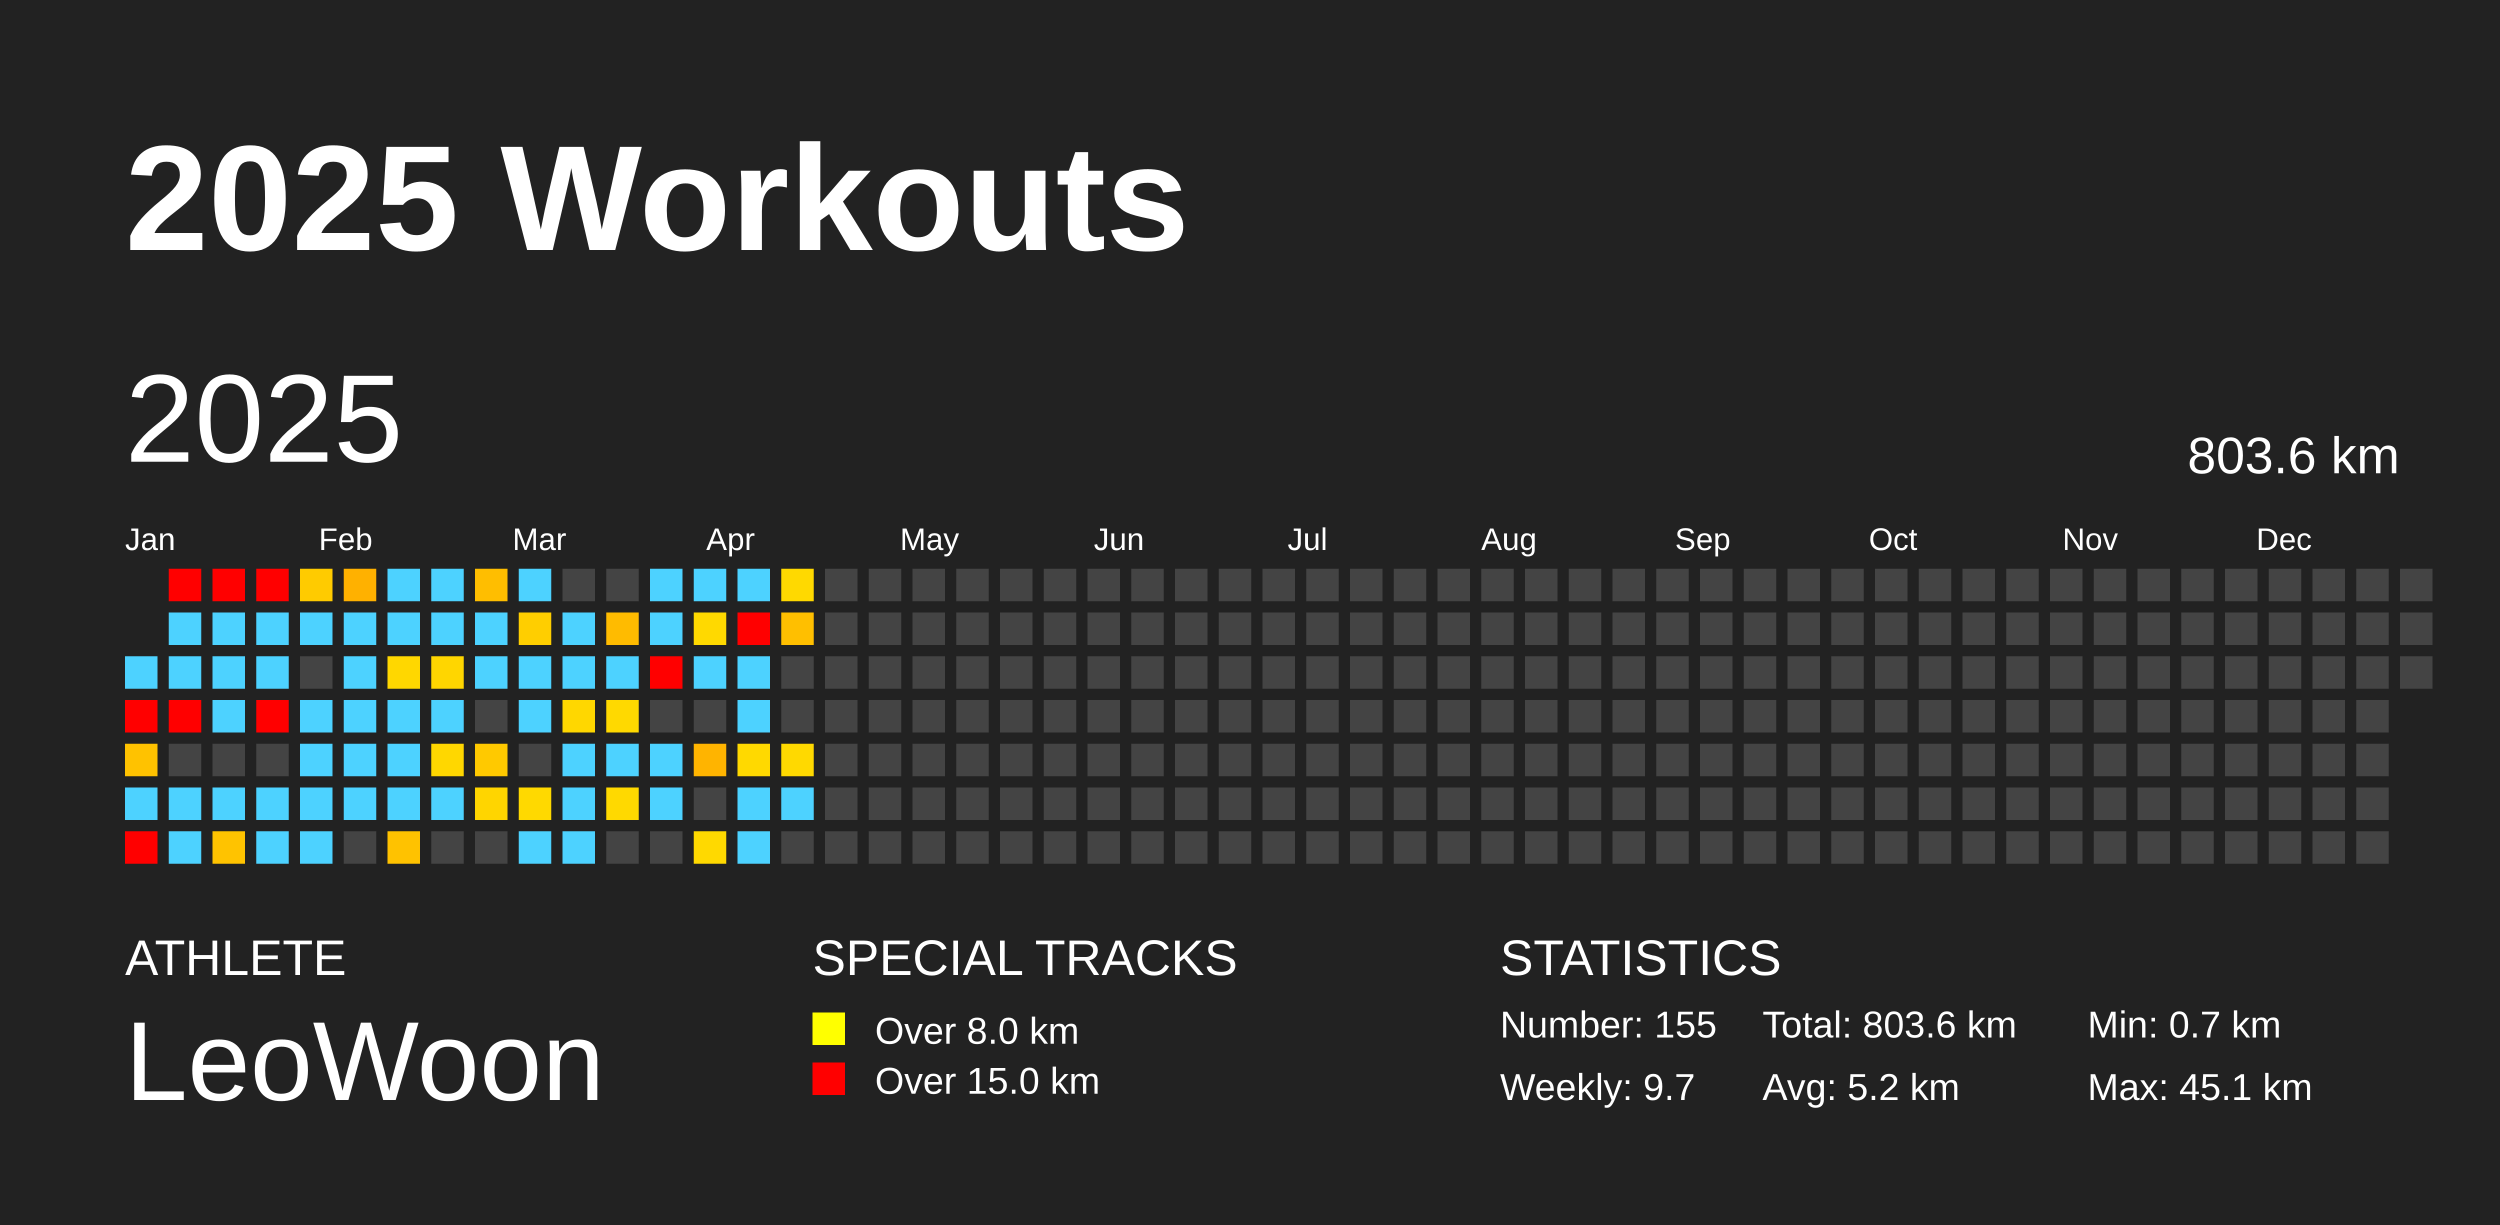
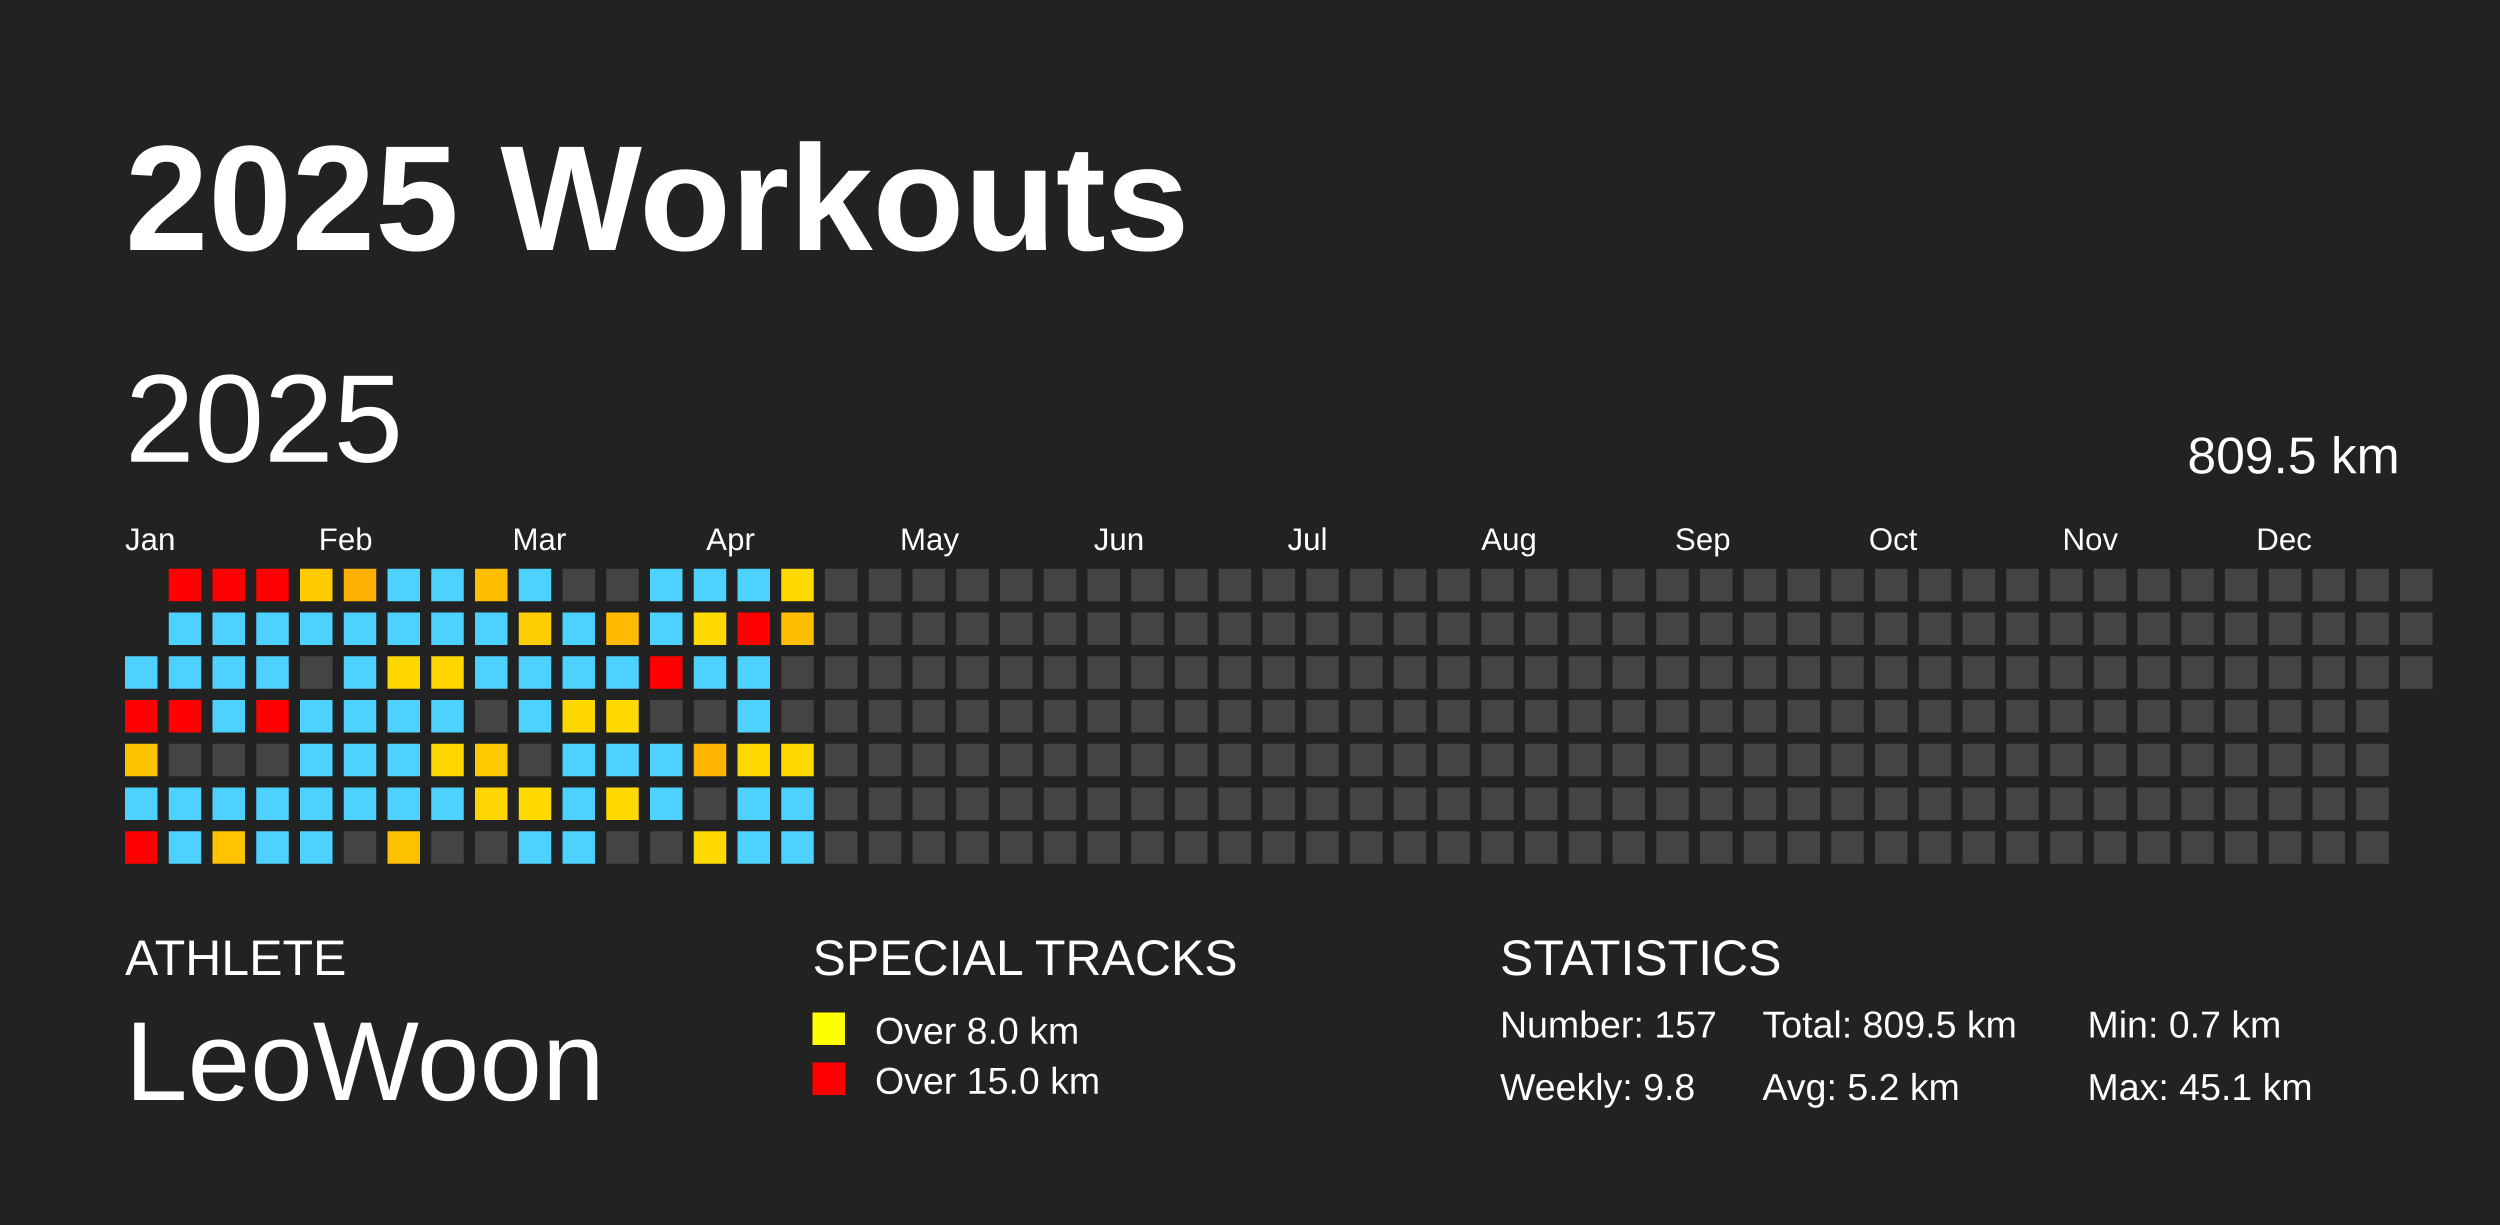
<svg xmlns="http://www.w3.org/2000/svg" baseProfile="full" height="98mm" version="1.1" viewBox="0,0,200,98" width="200mm">
  <defs />
  <rect fill="#222222" height="98" width="200" x="0" y="0" />
  <text fill="#FFFFFF" style="font-size:12px; font-family:Arial; font-weight:bold;" x="10" y="20">2025 Workouts</text>
  <text fill="#FFFFFF" style="font-size:4px; font-family:Arial" x="10" y="78">ATHLETE</text>
  <text fill="#FFFFFF" style="font-size:9px; font-family:Arial" x="10" y="88">LeoWoon</text>
  <text fill="#FFFFFF" style="font-size:4px; font-family:Arial" x="65" y="78">SPECIAL TRACKS</text>
  <rect fill="yellow" height="2.6" width="2.6" x="65" y="81" />
  <text fill="#FFFFFF" style="font-size:3px; font-family:Arial" x="70" y="83.5">Over 8.0 km</text>
  <rect fill="red" height="2.6" width="2.6" x="65" y="85" />
  <text fill="#FFFFFF" style="font-size:3px; font-family:Arial" x="70" y="87.5">Over 15.0 km</text>
  <text fill="#FFFFFF" style="font-size:4px; font-family:Arial" x="120" y="78">STATISTICS</text>
-   <text fill="#FFFFFF" style="font-size:3px; font-family:Arial" x="120" y="83">Number: 155</text>
-   <text fill="#FFFFFF" style="font-size:3px; font-family:Arial" x="120" y="88">Weekly: 9.7</text>
-   <text fill="#FFFFFF" style="font-size:3px; font-family:Arial" x="141" y="83">Total: 803.6 km</text>
+   <text fill="#FFFFFF" style="font-size:3px; font-family:Arial" x="120" y="83">Number: 157</text>
+   <text fill="#FFFFFF" style="font-size:3px; font-family:Arial" x="120" y="88">Weekly: 9.8</text>
+   <text fill="#FFFFFF" style="font-size:3px; font-family:Arial" x="141" y="83">Total: 809.5 km</text>
  <text fill="#FFFFFF" style="font-size:3px; font-family:Arial" x="141" y="88">Avg: 5.2 km</text>
  <text fill="#FFFFFF" style="font-size:3px; font-family:Arial" x="167" y="83">Min: 0.7 km</text>
  <text fill="#FFFFFF" style="font-size:3px; font-family:Arial" x="167" y="88">Max: 45.1 km</text>
  <text dominant-baseline="hanging" fill="#FFFFFF" style="font-size:10.0px; font-family:Arial;" x="10" y="30">2025</text>
-   <text dominant-baseline="hanging" fill="#FFFFFF" style="font-size:4.125px; font-family:Arial;" x="175" y="35">803.6 km</text>
+   <text dominant-baseline="hanging" fill="#FFFFFF" style="font-size:4.125px; font-family:Arial;" x="175" y="35">809.5 km</text>
  <text fill="#FFFFFF" style="font-size:2.5px; font-family:Arial" x="10.0" y="44">Jan</text>
  <text fill="#FFFFFF" style="font-size:2.5px; font-family:Arial" x="25.5" y="44">Feb</text>
  <text fill="#FFFFFF" style="font-size:2.5px; font-family:Arial" x="41.0" y="44">Mar</text>
  <text fill="#FFFFFF" style="font-size:2.5px; font-family:Arial" x="56.5" y="44">Apr</text>
  <text fill="#FFFFFF" style="font-size:2.5px; font-family:Arial" x="72.0" y="44">May</text>
  <text fill="#FFFFFF" style="font-size:2.5px; font-family:Arial" x="87.5" y="44">Jun</text>
  <text fill="#FFFFFF" style="font-size:2.5px; font-family:Arial" x="103.0" y="44">Jul</text>
  <text fill="#FFFFFF" style="font-size:2.5px; font-family:Arial" x="118.5" y="44">Aug</text>
  <text fill="#FFFFFF" style="font-size:2.5px; font-family:Arial" x="134.0" y="44">Sep</text>
  <text fill="#FFFFFF" style="font-size:2.5px; font-family:Arial" x="149.5" y="44">Oct</text>
  <text fill="#FFFFFF" style="font-size:2.5px; font-family:Arial" x="165.0" y="44">Nov</text>
  <text fill="#FFFFFF" style="font-size:2.5px; font-family:Arial" x="180.5" y="44">Dec</text>
  <rect fill="#4dd2ff" height="2.6" width="2.6" x="10.0" y="52.5" />
  <rect fill="red" height="2.6" width="2.6" x="10.0" y="56.0" />
  <rect fill="#ffc200" height="2.6" width="2.6" x="10.0" y="59.5" />
  <rect fill="#4dd2ff" height="2.6" width="2.6" x="10.0" y="63.0" />
  <rect fill="red" height="2.6" width="2.6" x="10.0" y="66.5" />
  <rect fill="red" height="2.6" width="2.6" x="13.5" y="45.5" />
  <rect fill="#4dd2ff" height="2.6" width="2.6" x="13.5" y="49.0" />
  <rect fill="#4dd2ff" height="2.6" width="2.6" x="13.5" y="52.5" />
  <rect fill="red" height="2.6" width="2.6" x="13.5" y="56.0" />
  <rect fill="#444444" height="2.6" width="2.6" x="13.5" y="59.5" />
  <rect fill="#4dd2ff" height="2.6" width="2.6" x="13.5" y="63.0" />
  <rect fill="#4dd2ff" height="2.6" width="2.6" x="13.5" y="66.5" />
  <rect fill="red" height="2.6" width="2.6" x="17.0" y="45.5" />
  <rect fill="#4dd2ff" height="2.6" width="2.6" x="17.0" y="49.0" />
  <rect fill="#4dd2ff" height="2.6" width="2.6" x="17.0" y="52.5" />
  <rect fill="#4dd2ff" height="2.6" width="2.6" x="17.0" y="56.0" />
  <rect fill="#444444" height="2.6" width="2.6" x="17.0" y="59.5" />
  <rect fill="#4dd2ff" height="2.6" width="2.6" x="17.0" y="63.0" />
  <rect fill="#ffc300" height="2.6" width="2.6" x="17.0" y="66.5" />
  <rect fill="red" height="2.6" width="2.6" x="20.5" y="45.5" />
  <rect fill="#4dd2ff" height="2.6" width="2.6" x="20.5" y="49.0" />
  <rect fill="#4dd2ff" height="2.6" width="2.6" x="20.5" y="52.5" />
  <rect fill="red" height="2.6" width="2.6" x="20.5" y="56.0" />
  <rect fill="#444444" height="2.6" width="2.6" x="20.5" y="59.5" />
  <rect fill="#4dd2ff" height="2.6" width="2.6" x="20.5" y="63.0" />
  <rect fill="#4dd2ff" height="2.6" width="2.6" x="20.5" y="66.5" />
  <rect fill="#ffcb00" height="2.6" width="2.6" x="24.0" y="45.5" />
  <rect fill="#4dd2ff" height="2.6" width="2.6" x="24.0" y="49.0" />
  <rect fill="#444444" height="2.6" width="2.6" x="24.0" y="52.5" />
  <rect fill="#4dd2ff" height="2.6" width="2.6" x="24.0" y="56.0" />
  <rect fill="#4dd2ff" height="2.6" width="2.6" x="24.0" y="59.5" />
  <rect fill="#4dd2ff" height="2.6" width="2.6" x="24.0" y="63.0" />
  <rect fill="#4dd2ff" height="2.6" width="2.6" x="24.0" y="66.5" />
  <rect fill="#ffb100" height="2.6" width="2.6" x="27.5" y="45.5" />
  <rect fill="#4dd2ff" height="2.6" width="2.6" x="27.5" y="49.0" />
  <rect fill="#4dd2ff" height="2.6" width="2.6" x="27.5" y="52.5" />
  <rect fill="#4dd2ff" height="2.6" width="2.6" x="27.5" y="56.0" />
  <rect fill="#4dd2ff" height="2.6" width="2.6" x="27.5" y="59.5" />
  <rect fill="#4dd2ff" height="2.6" width="2.6" x="27.5" y="63.0" />
  <rect fill="#444444" height="2.6" width="2.6" x="27.5" y="66.5" />
  <rect fill="#4dd2ff" height="2.6" width="2.6" x="31.0" y="45.5" />
  <rect fill="#4dd2ff" height="2.6" width="2.6" x="31.0" y="49.0" />
  <rect fill="#ffd700" height="2.6" width="2.6" x="31.0" y="52.5" />
  <rect fill="#4dd2ff" height="2.6" width="2.6" x="31.0" y="56.0" />
  <rect fill="#4dd2ff" height="2.6" width="2.6" x="31.0" y="59.5" />
  <rect fill="#4dd2ff" height="2.6" width="2.6" x="31.0" y="63.0" />
  <rect fill="#ffc200" height="2.6" width="2.6" x="31.0" y="66.5" />
  <rect fill="#4dd2ff" height="2.6" width="2.6" x="34.5" y="45.5" />
  <rect fill="#4dd2ff" height="2.6" width="2.6" x="34.5" y="49.0" />
  <rect fill="#ffd600" height="2.6" width="2.6" x="34.5" y="52.5" />
  <rect fill="#4dd2ff" height="2.6" width="2.6" x="34.5" y="56.0" />
  <rect fill="#ffd700" height="2.6" width="2.6" x="34.5" y="59.5" />
  <rect fill="#4dd2ff" height="2.6" width="2.6" x="34.5" y="63.0" />
  <rect fill="#444444" height="2.6" width="2.6" x="34.5" y="66.5" />
  <rect fill="#ffbe00" height="2.6" width="2.6" x="38.0" y="45.5" />
  <rect fill="#4dd2ff" height="2.6" width="2.6" x="38.0" y="49.0" />
  <rect fill="#4dd2ff" height="2.6" width="2.6" x="38.0" y="52.5" />
  <rect fill="#444444" height="2.6" width="2.6" x="38.0" y="56.0" />
  <rect fill="#ffc900" height="2.6" width="2.6" x="38.0" y="59.5" />
  <rect fill="#ffd500" height="2.6" width="2.6" x="38.0" y="63.0" />
  <rect fill="#444444" height="2.6" width="2.6" x="38.0" y="66.5" />
  <rect fill="#4dd2ff" height="2.6" width="2.6" x="41.5" y="45.5" />
  <rect fill="#ffce00" height="2.6" width="2.6" x="41.5" y="49.0" />
  <rect fill="#4dd2ff" height="2.6" width="2.6" x="41.5" y="52.5" />
  <rect fill="#4dd2ff" height="2.6" width="2.6" x="41.5" y="56.0" />
  <rect fill="#444444" height="2.6" width="2.6" x="41.5" y="59.5" />
  <rect fill="#ffd900" height="2.6" width="2.6" x="41.5" y="63.0" />
  <rect fill="#4dd2ff" height="2.6" width="2.6" x="41.5" y="66.5" />
  <rect fill="#444444" height="2.6" width="2.6" x="45.0" y="45.5" />
  <rect fill="#4dd2ff" height="2.6" width="2.6" x="45.0" y="49.0" />
  <rect fill="#4dd2ff" height="2.6" width="2.6" x="45.0" y="52.5" />
  <rect fill="#ffd700" height="2.6" width="2.6" x="45.0" y="56.0" />
  <rect fill="#4dd2ff" height="2.6" width="2.6" x="45.0" y="59.5" />
  <rect fill="#4dd2ff" height="2.6" width="2.6" x="45.0" y="63.0" />
  <rect fill="#4dd2ff" height="2.6" width="2.6" x="45.0" y="66.5" />
  <rect fill="#444444" height="2.6" width="2.6" x="48.5" y="45.5" />
  <rect fill="#ffbb00" height="2.6" width="2.6" x="48.5" y="49.0" />
  <rect fill="#4dd2ff" height="2.6" width="2.6" x="48.5" y="52.5" />
  <rect fill="#ffd900" height="2.6" width="2.6" x="48.5" y="56.0" />
  <rect fill="#4dd2ff" height="2.6" width="2.6" x="48.5" y="59.5" />
  <rect fill="#ffd900" height="2.6" width="2.6" x="48.5" y="63.0" />
  <rect fill="#444444" height="2.6" width="2.6" x="48.5" y="66.5" />
  <rect fill="#4dd2ff" height="2.6" width="2.6" x="52.0" y="45.5" />
  <rect fill="#4dd2ff" height="2.6" width="2.6" x="52.0" y="49.0" />
  <rect fill="red" height="2.6" width="2.6" x="52.0" y="52.5" />
  <rect fill="#444444" height="2.6" width="2.6" x="52.0" y="56.0" />
  <rect fill="#4dd2ff" height="2.6" width="2.6" x="52.0" y="59.5" />
  <rect fill="#4dd2ff" height="2.6" width="2.6" x="52.0" y="63.0" />
  <rect fill="#444444" height="2.6" width="2.6" x="52.0" y="66.5" />
  <rect fill="#4dd2ff" height="2.6" width="2.6" x="55.5" y="45.5" />
  <rect fill="#ffd900" height="2.6" width="2.6" x="55.5" y="49.0" />
  <rect fill="#4dd2ff" height="2.6" width="2.6" x="55.5" y="52.5" />
  <rect fill="#444444" height="2.6" width="2.6" x="55.5" y="56.0" />
  <rect fill="#ffb400" height="2.6" width="2.6" x="55.5" y="59.5" />
  <rect fill="#444444" height="2.6" width="2.6" x="55.5" y="63.0" />
  <rect fill="#ffd900" height="2.6" width="2.6" x="55.5" y="66.5" />
  <rect fill="#4dd2ff" height="2.6" width="2.6" x="59.0" y="45.5" />
  <rect fill="red" height="2.6" width="2.6" x="59.0" y="49.0" />
  <rect fill="#4dd2ff" height="2.6" width="2.6" x="59.0" y="52.5" />
  <rect fill="#4dd2ff" height="2.6" width="2.6" x="59.0" y="56.0" />
  <rect fill="#ffd900" height="2.6" width="2.6" x="59.0" y="59.5" />
  <rect fill="#4dd2ff" height="2.6" width="2.6" x="59.0" y="63.0" />
  <rect fill="#4dd2ff" height="2.6" width="2.6" x="59.0" y="66.5" />
  <rect fill="#ffd900" height="2.6" width="2.6" x="62.5" y="45.5" />
  <rect fill="#ffbf00" height="2.6" width="2.6" x="62.5" y="49.0" />
  <rect fill="#444444" height="2.6" width="2.6" x="62.5" y="52.5" />
  <rect fill="#444444" height="2.6" width="2.6" x="62.5" y="56.0" />
  <rect fill="#ffd900" height="2.6" width="2.6" x="62.5" y="59.5" />
  <rect fill="#4dd2ff" height="2.6" width="2.6" x="62.5" y="63.0" />
-   <rect fill="#444444" height="2.6" width="2.6" x="62.5" y="66.5" />
+   <rect fill="#4dd2ff" height="2.6" width="2.6" x="62.5" y="66.5" />
  <rect fill="#444444" height="2.6" width="2.6" x="66.0" y="45.5" />
  <rect fill="#444444" height="2.6" width="2.6" x="66.0" y="49.0" />
  <rect fill="#444444" height="2.6" width="2.6" x="66.0" y="52.5" />
  <rect fill="#444444" height="2.6" width="2.6" x="66.0" y="56.0" />
  <rect fill="#444444" height="2.6" width="2.6" x="66.0" y="59.5" />
  <rect fill="#444444" height="2.6" width="2.6" x="66.0" y="63.0" />
  <rect fill="#444444" height="2.6" width="2.6" x="66.0" y="66.5" />
  <rect fill="#444444" height="2.6" width="2.6" x="69.5" y="45.5" />
  <rect fill="#444444" height="2.6" width="2.6" x="69.5" y="49.0" />
  <rect fill="#444444" height="2.6" width="2.6" x="69.5" y="52.5" />
  <rect fill="#444444" height="2.6" width="2.6" x="69.5" y="56.0" />
  <rect fill="#444444" height="2.6" width="2.6" x="69.5" y="59.5" />
  <rect fill="#444444" height="2.6" width="2.6" x="69.5" y="63.0" />
  <rect fill="#444444" height="2.6" width="2.6" x="69.5" y="66.5" />
  <rect fill="#444444" height="2.6" width="2.6" x="73.0" y="45.5" />
  <rect fill="#444444" height="2.6" width="2.6" x="73.0" y="49.0" />
  <rect fill="#444444" height="2.6" width="2.6" x="73.0" y="52.5" />
  <rect fill="#444444" height="2.6" width="2.6" x="73.0" y="56.0" />
  <rect fill="#444444" height="2.6" width="2.6" x="73.0" y="59.5" />
  <rect fill="#444444" height="2.6" width="2.6" x="73.0" y="63.0" />
  <rect fill="#444444" height="2.6" width="2.6" x="73.0" y="66.5" />
  <rect fill="#444444" height="2.6" width="2.6" x="76.5" y="45.5" />
  <rect fill="#444444" height="2.6" width="2.6" x="76.5" y="49.0" />
  <rect fill="#444444" height="2.6" width="2.6" x="76.5" y="52.5" />
  <rect fill="#444444" height="2.6" width="2.6" x="76.5" y="56.0" />
  <rect fill="#444444" height="2.6" width="2.6" x="76.5" y="59.5" />
  <rect fill="#444444" height="2.6" width="2.6" x="76.5" y="63.0" />
  <rect fill="#444444" height="2.6" width="2.6" x="76.5" y="66.5" />
  <rect fill="#444444" height="2.6" width="2.6" x="80.0" y="45.5" />
  <rect fill="#444444" height="2.6" width="2.6" x="80.0" y="49.0" />
  <rect fill="#444444" height="2.6" width="2.6" x="80.0" y="52.5" />
  <rect fill="#444444" height="2.6" width="2.6" x="80.0" y="56.0" />
  <rect fill="#444444" height="2.6" width="2.6" x="80.0" y="59.5" />
  <rect fill="#444444" height="2.6" width="2.6" x="80.0" y="63.0" />
  <rect fill="#444444" height="2.6" width="2.6" x="80.0" y="66.5" />
  <rect fill="#444444" height="2.6" width="2.6" x="83.5" y="45.5" />
  <rect fill="#444444" height="2.6" width="2.6" x="83.5" y="49.0" />
  <rect fill="#444444" height="2.6" width="2.6" x="83.5" y="52.5" />
  <rect fill="#444444" height="2.6" width="2.6" x="83.5" y="56.0" />
  <rect fill="#444444" height="2.6" width="2.6" x="83.5" y="59.5" />
  <rect fill="#444444" height="2.6" width="2.6" x="83.5" y="63.0" />
  <rect fill="#444444" height="2.6" width="2.6" x="83.5" y="66.5" />
  <rect fill="#444444" height="2.6" width="2.6" x="87.0" y="45.5" />
  <rect fill="#444444" height="2.6" width="2.6" x="87.0" y="49.0" />
  <rect fill="#444444" height="2.6" width="2.6" x="87.0" y="52.5" />
  <rect fill="#444444" height="2.6" width="2.6" x="87.0" y="56.0" />
  <rect fill="#444444" height="2.6" width="2.6" x="87.0" y="59.5" />
  <rect fill="#444444" height="2.6" width="2.6" x="87.0" y="63.0" />
  <rect fill="#444444" height="2.6" width="2.6" x="87.0" y="66.5" />
  <rect fill="#444444" height="2.6" width="2.6" x="90.5" y="45.5" />
  <rect fill="#444444" height="2.6" width="2.6" x="90.5" y="49.0" />
  <rect fill="#444444" height="2.6" width="2.6" x="90.5" y="52.5" />
  <rect fill="#444444" height="2.6" width="2.6" x="90.5" y="56.0" />
  <rect fill="#444444" height="2.6" width="2.6" x="90.5" y="59.5" />
  <rect fill="#444444" height="2.6" width="2.6" x="90.5" y="63.0" />
  <rect fill="#444444" height="2.6" width="2.6" x="90.5" y="66.5" />
  <rect fill="#444444" height="2.6" width="2.6" x="94.0" y="45.5" />
  <rect fill="#444444" height="2.6" width="2.6" x="94.0" y="49.0" />
  <rect fill="#444444" height="2.6" width="2.6" x="94.0" y="52.5" />
  <rect fill="#444444" height="2.6" width="2.6" x="94.0" y="56.0" />
  <rect fill="#444444" height="2.6" width="2.6" x="94.0" y="59.5" />
  <rect fill="#444444" height="2.6" width="2.6" x="94.0" y="63.0" />
  <rect fill="#444444" height="2.6" width="2.6" x="94.0" y="66.5" />
  <rect fill="#444444" height="2.6" width="2.6" x="97.5" y="45.5" />
  <rect fill="#444444" height="2.6" width="2.6" x="97.5" y="49.0" />
  <rect fill="#444444" height="2.6" width="2.6" x="97.5" y="52.5" />
  <rect fill="#444444" height="2.6" width="2.6" x="97.5" y="56.0" />
  <rect fill="#444444" height="2.6" width="2.6" x="97.5" y="59.5" />
  <rect fill="#444444" height="2.6" width="2.6" x="97.5" y="63.0" />
  <rect fill="#444444" height="2.6" width="2.6" x="97.5" y="66.5" />
  <rect fill="#444444" height="2.6" width="2.6" x="101.0" y="45.5" />
  <rect fill="#444444" height="2.6" width="2.6" x="101.0" y="49.0" />
  <rect fill="#444444" height="2.6" width="2.6" x="101.0" y="52.5" />
  <rect fill="#444444" height="2.6" width="2.6" x="101.0" y="56.0" />
  <rect fill="#444444" height="2.6" width="2.6" x="101.0" y="59.5" />
  <rect fill="#444444" height="2.6" width="2.6" x="101.0" y="63.0" />
  <rect fill="#444444" height="2.6" width="2.6" x="101.0" y="66.5" />
  <rect fill="#444444" height="2.6" width="2.6" x="104.5" y="45.5" />
  <rect fill="#444444" height="2.6" width="2.6" x="104.5" y="49.0" />
  <rect fill="#444444" height="2.6" width="2.6" x="104.5" y="52.5" />
  <rect fill="#444444" height="2.6" width="2.6" x="104.5" y="56.0" />
  <rect fill="#444444" height="2.6" width="2.6" x="104.5" y="59.5" />
  <rect fill="#444444" height="2.6" width="2.6" x="104.5" y="63.0" />
  <rect fill="#444444" height="2.6" width="2.6" x="104.5" y="66.5" />
  <rect fill="#444444" height="2.6" width="2.6" x="108.0" y="45.5" />
  <rect fill="#444444" height="2.6" width="2.6" x="108.0" y="49.0" />
  <rect fill="#444444" height="2.6" width="2.6" x="108.0" y="52.5" />
  <rect fill="#444444" height="2.6" width="2.6" x="108.0" y="56.0" />
  <rect fill="#444444" height="2.6" width="2.6" x="108.0" y="59.5" />
  <rect fill="#444444" height="2.6" width="2.6" x="108.0" y="63.0" />
  <rect fill="#444444" height="2.6" width="2.6" x="108.0" y="66.5" />
  <rect fill="#444444" height="2.6" width="2.6" x="111.5" y="45.5" />
  <rect fill="#444444" height="2.6" width="2.6" x="111.5" y="49.0" />
  <rect fill="#444444" height="2.6" width="2.6" x="111.5" y="52.5" />
  <rect fill="#444444" height="2.6" width="2.6" x="111.5" y="56.0" />
  <rect fill="#444444" height="2.6" width="2.6" x="111.5" y="59.5" />
  <rect fill="#444444" height="2.6" width="2.6" x="111.5" y="63.0" />
  <rect fill="#444444" height="2.6" width="2.6" x="111.5" y="66.5" />
  <rect fill="#444444" height="2.6" width="2.6" x="115.0" y="45.5" />
  <rect fill="#444444" height="2.6" width="2.6" x="115.0" y="49.0" />
  <rect fill="#444444" height="2.6" width="2.6" x="115.0" y="52.5" />
  <rect fill="#444444" height="2.6" width="2.6" x="115.0" y="56.0" />
  <rect fill="#444444" height="2.6" width="2.6" x="115.0" y="59.5" />
  <rect fill="#444444" height="2.6" width="2.6" x="115.0" y="63.0" />
  <rect fill="#444444" height="2.6" width="2.6" x="115.0" y="66.5" />
  <rect fill="#444444" height="2.6" width="2.6" x="118.5" y="45.5" />
  <rect fill="#444444" height="2.6" width="2.6" x="118.5" y="49.0" />
  <rect fill="#444444" height="2.6" width="2.6" x="118.5" y="52.5" />
  <rect fill="#444444" height="2.6" width="2.6" x="118.5" y="56.0" />
  <rect fill="#444444" height="2.6" width="2.6" x="118.5" y="59.5" />
  <rect fill="#444444" height="2.6" width="2.6" x="118.5" y="63.0" />
  <rect fill="#444444" height="2.6" width="2.6" x="118.5" y="66.5" />
  <rect fill="#444444" height="2.6" width="2.6" x="122.0" y="45.5" />
  <rect fill="#444444" height="2.6" width="2.6" x="122.0" y="49.0" />
  <rect fill="#444444" height="2.6" width="2.6" x="122.0" y="52.5" />
  <rect fill="#444444" height="2.6" width="2.6" x="122.0" y="56.0" />
  <rect fill="#444444" height="2.6" width="2.6" x="122.0" y="59.5" />
  <rect fill="#444444" height="2.6" width="2.6" x="122.0" y="63.0" />
  <rect fill="#444444" height="2.6" width="2.6" x="122.0" y="66.5" />
  <rect fill="#444444" height="2.6" width="2.6" x="125.5" y="45.5" />
  <rect fill="#444444" height="2.6" width="2.6" x="125.5" y="49.0" />
  <rect fill="#444444" height="2.6" width="2.6" x="125.5" y="52.5" />
  <rect fill="#444444" height="2.6" width="2.6" x="125.5" y="56.0" />
  <rect fill="#444444" height="2.6" width="2.6" x="125.5" y="59.5" />
  <rect fill="#444444" height="2.6" width="2.6" x="125.5" y="63.0" />
  <rect fill="#444444" height="2.6" width="2.6" x="125.5" y="66.5" />
  <rect fill="#444444" height="2.6" width="2.6" x="129.0" y="45.5" />
  <rect fill="#444444" height="2.6" width="2.6" x="129.0" y="49.0" />
  <rect fill="#444444" height="2.6" width="2.6" x="129.0" y="52.5" />
  <rect fill="#444444" height="2.6" width="2.6" x="129.0" y="56.0" />
  <rect fill="#444444" height="2.6" width="2.6" x="129.0" y="59.5" />
  <rect fill="#444444" height="2.6" width="2.6" x="129.0" y="63.0" />
  <rect fill="#444444" height="2.6" width="2.6" x="129.0" y="66.5" />
  <rect fill="#444444" height="2.6" width="2.6" x="132.5" y="45.5" />
  <rect fill="#444444" height="2.6" width="2.6" x="132.5" y="49.0" />
  <rect fill="#444444" height="2.6" width="2.6" x="132.5" y="52.5" />
  <rect fill="#444444" height="2.6" width="2.6" x="132.5" y="56.0" />
  <rect fill="#444444" height="2.6" width="2.6" x="132.5" y="59.5" />
  <rect fill="#444444" height="2.6" width="2.6" x="132.5" y="63.0" />
  <rect fill="#444444" height="2.6" width="2.6" x="132.5" y="66.5" />
  <rect fill="#444444" height="2.6" width="2.6" x="136.0" y="45.5" />
  <rect fill="#444444" height="2.6" width="2.6" x="136.0" y="49.0" />
  <rect fill="#444444" height="2.6" width="2.6" x="136.0" y="52.5" />
  <rect fill="#444444" height="2.6" width="2.6" x="136.0" y="56.0" />
  <rect fill="#444444" height="2.6" width="2.6" x="136.0" y="59.5" />
  <rect fill="#444444" height="2.6" width="2.6" x="136.0" y="63.0" />
  <rect fill="#444444" height="2.6" width="2.6" x="136.0" y="66.5" />
  <rect fill="#444444" height="2.6" width="2.6" x="139.5" y="45.5" />
  <rect fill="#444444" height="2.6" width="2.6" x="139.5" y="49.0" />
  <rect fill="#444444" height="2.6" width="2.6" x="139.5" y="52.5" />
  <rect fill="#444444" height="2.6" width="2.6" x="139.5" y="56.0" />
  <rect fill="#444444" height="2.6" width="2.6" x="139.5" y="59.5" />
  <rect fill="#444444" height="2.6" width="2.6" x="139.5" y="63.0" />
  <rect fill="#444444" height="2.6" width="2.6" x="139.5" y="66.5" />
  <rect fill="#444444" height="2.6" width="2.6" x="143.0" y="45.5" />
  <rect fill="#444444" height="2.6" width="2.6" x="143.0" y="49.0" />
  <rect fill="#444444" height="2.6" width="2.6" x="143.0" y="52.5" />
  <rect fill="#444444" height="2.6" width="2.6" x="143.0" y="56.0" />
  <rect fill="#444444" height="2.6" width="2.6" x="143.0" y="59.5" />
  <rect fill="#444444" height="2.6" width="2.6" x="143.0" y="63.0" />
  <rect fill="#444444" height="2.6" width="2.6" x="143.0" y="66.5" />
  <rect fill="#444444" height="2.6" width="2.6" x="146.5" y="45.5" />
  <rect fill="#444444" height="2.6" width="2.6" x="146.5" y="49.0" />
  <rect fill="#444444" height="2.6" width="2.6" x="146.5" y="52.5" />
  <rect fill="#444444" height="2.6" width="2.6" x="146.5" y="56.0" />
  <rect fill="#444444" height="2.6" width="2.6" x="146.5" y="59.5" />
  <rect fill="#444444" height="2.6" width="2.6" x="146.5" y="63.0" />
  <rect fill="#444444" height="2.6" width="2.6" x="146.5" y="66.5" />
  <rect fill="#444444" height="2.6" width="2.6" x="150.0" y="45.5" />
  <rect fill="#444444" height="2.6" width="2.6" x="150.0" y="49.0" />
  <rect fill="#444444" height="2.6" width="2.6" x="150.0" y="52.5" />
  <rect fill="#444444" height="2.6" width="2.6" x="150.0" y="56.0" />
  <rect fill="#444444" height="2.6" width="2.6" x="150.0" y="59.5" />
  <rect fill="#444444" height="2.6" width="2.6" x="150.0" y="63.0" />
  <rect fill="#444444" height="2.6" width="2.6" x="150.0" y="66.5" />
  <rect fill="#444444" height="2.6" width="2.6" x="153.5" y="45.5" />
  <rect fill="#444444" height="2.6" width="2.6" x="153.5" y="49.0" />
  <rect fill="#444444" height="2.6" width="2.6" x="153.5" y="52.5" />
  <rect fill="#444444" height="2.6" width="2.6" x="153.5" y="56.0" />
  <rect fill="#444444" height="2.6" width="2.6" x="153.5" y="59.5" />
  <rect fill="#444444" height="2.6" width="2.6" x="153.5" y="63.0" />
  <rect fill="#444444" height="2.6" width="2.6" x="153.5" y="66.5" />
  <rect fill="#444444" height="2.6" width="2.6" x="157.0" y="45.5" />
  <rect fill="#444444" height="2.6" width="2.6" x="157.0" y="49.0" />
  <rect fill="#444444" height="2.6" width="2.6" x="157.0" y="52.5" />
  <rect fill="#444444" height="2.6" width="2.6" x="157.0" y="56.0" />
  <rect fill="#444444" height="2.6" width="2.6" x="157.0" y="59.5" />
  <rect fill="#444444" height="2.6" width="2.6" x="157.0" y="63.0" />
  <rect fill="#444444" height="2.6" width="2.6" x="157.0" y="66.5" />
  <rect fill="#444444" height="2.6" width="2.6" x="160.5" y="45.5" />
  <rect fill="#444444" height="2.6" width="2.6" x="160.5" y="49.0" />
  <rect fill="#444444" height="2.6" width="2.6" x="160.5" y="52.5" />
  <rect fill="#444444" height="2.6" width="2.6" x="160.5" y="56.0" />
  <rect fill="#444444" height="2.6" width="2.6" x="160.5" y="59.5" />
  <rect fill="#444444" height="2.6" width="2.6" x="160.5" y="63.0" />
  <rect fill="#444444" height="2.6" width="2.6" x="160.5" y="66.5" />
  <rect fill="#444444" height="2.6" width="2.6" x="164.0" y="45.5" />
  <rect fill="#444444" height="2.6" width="2.6" x="164.0" y="49.0" />
  <rect fill="#444444" height="2.6" width="2.6" x="164.0" y="52.5" />
  <rect fill="#444444" height="2.6" width="2.6" x="164.0" y="56.0" />
  <rect fill="#444444" height="2.6" width="2.6" x="164.0" y="59.5" />
  <rect fill="#444444" height="2.6" width="2.6" x="164.0" y="63.0" />
  <rect fill="#444444" height="2.6" width="2.6" x="164.0" y="66.5" />
  <rect fill="#444444" height="2.6" width="2.6" x="167.5" y="45.5" />
  <rect fill="#444444" height="2.6" width="2.6" x="167.5" y="49.0" />
  <rect fill="#444444" height="2.6" width="2.6" x="167.5" y="52.5" />
  <rect fill="#444444" height="2.6" width="2.6" x="167.5" y="56.0" />
  <rect fill="#444444" height="2.6" width="2.6" x="167.5" y="59.5" />
  <rect fill="#444444" height="2.6" width="2.6" x="167.5" y="63.0" />
  <rect fill="#444444" height="2.6" width="2.6" x="167.5" y="66.5" />
  <rect fill="#444444" height="2.6" width="2.6" x="171.0" y="45.5" />
  <rect fill="#444444" height="2.6" width="2.6" x="171.0" y="49.0" />
  <rect fill="#444444" height="2.6" width="2.6" x="171.0" y="52.5" />
  <rect fill="#444444" height="2.6" width="2.6" x="171.0" y="56.0" />
  <rect fill="#444444" height="2.6" width="2.6" x="171.0" y="59.5" />
  <rect fill="#444444" height="2.6" width="2.6" x="171.0" y="63.0" />
  <rect fill="#444444" height="2.6" width="2.6" x="171.0" y="66.5" />
  <rect fill="#444444" height="2.6" width="2.6" x="174.5" y="45.5" />
  <rect fill="#444444" height="2.6" width="2.6" x="174.5" y="49.0" />
  <rect fill="#444444" height="2.6" width="2.6" x="174.5" y="52.5" />
  <rect fill="#444444" height="2.6" width="2.6" x="174.5" y="56.0" />
  <rect fill="#444444" height="2.6" width="2.6" x="174.5" y="59.5" />
  <rect fill="#444444" height="2.6" width="2.6" x="174.5" y="63.0" />
  <rect fill="#444444" height="2.6" width="2.6" x="174.5" y="66.5" />
  <rect fill="#444444" height="2.6" width="2.6" x="178.0" y="45.5" />
  <rect fill="#444444" height="2.6" width="2.6" x="178.0" y="49.0" />
  <rect fill="#444444" height="2.6" width="2.6" x="178.0" y="52.5" />
  <rect fill="#444444" height="2.6" width="2.6" x="178.0" y="56.0" />
  <rect fill="#444444" height="2.6" width="2.6" x="178.0" y="59.5" />
  <rect fill="#444444" height="2.6" width="2.6" x="178.0" y="63.0" />
  <rect fill="#444444" height="2.6" width="2.6" x="178.0" y="66.5" />
  <rect fill="#444444" height="2.6" width="2.6" x="181.5" y="45.5" />
  <rect fill="#444444" height="2.6" width="2.6" x="181.5" y="49.0" />
  <rect fill="#444444" height="2.6" width="2.6" x="181.5" y="52.5" />
  <rect fill="#444444" height="2.6" width="2.6" x="181.5" y="56.0" />
  <rect fill="#444444" height="2.6" width="2.6" x="181.5" y="59.5" />
  <rect fill="#444444" height="2.6" width="2.6" x="181.5" y="63.0" />
  <rect fill="#444444" height="2.6" width="2.6" x="181.5" y="66.5" />
  <rect fill="#444444" height="2.6" width="2.6" x="185.0" y="45.5" />
  <rect fill="#444444" height="2.6" width="2.6" x="185.0" y="49.0" />
  <rect fill="#444444" height="2.6" width="2.6" x="185.0" y="52.5" />
  <rect fill="#444444" height="2.6" width="2.6" x="185.0" y="56.0" />
  <rect fill="#444444" height="2.6" width="2.6" x="185.0" y="59.5" />
  <rect fill="#444444" height="2.6" width="2.6" x="185.0" y="63.0" />
  <rect fill="#444444" height="2.6" width="2.6" x="185.0" y="66.5" />
  <rect fill="#444444" height="2.6" width="2.6" x="188.5" y="45.5" />
  <rect fill="#444444" height="2.6" width="2.6" x="188.5" y="49.0" />
  <rect fill="#444444" height="2.6" width="2.6" x="188.5" y="52.5" />
  <rect fill="#444444" height="2.6" width="2.6" x="188.5" y="56.0" />
  <rect fill="#444444" height="2.6" width="2.6" x="188.5" y="59.5" />
  <rect fill="#444444" height="2.6" width="2.6" x="188.5" y="63.0" />
  <rect fill="#444444" height="2.6" width="2.6" x="188.5" y="66.5" />
  <rect fill="#444444" height="2.6" width="2.6" x="192.0" y="45.5" />
  <rect fill="#444444" height="2.6" width="2.6" x="192.0" y="49.0" />
  <rect fill="#444444" height="2.6" width="2.6" x="192.0" y="52.5" />
</svg>
